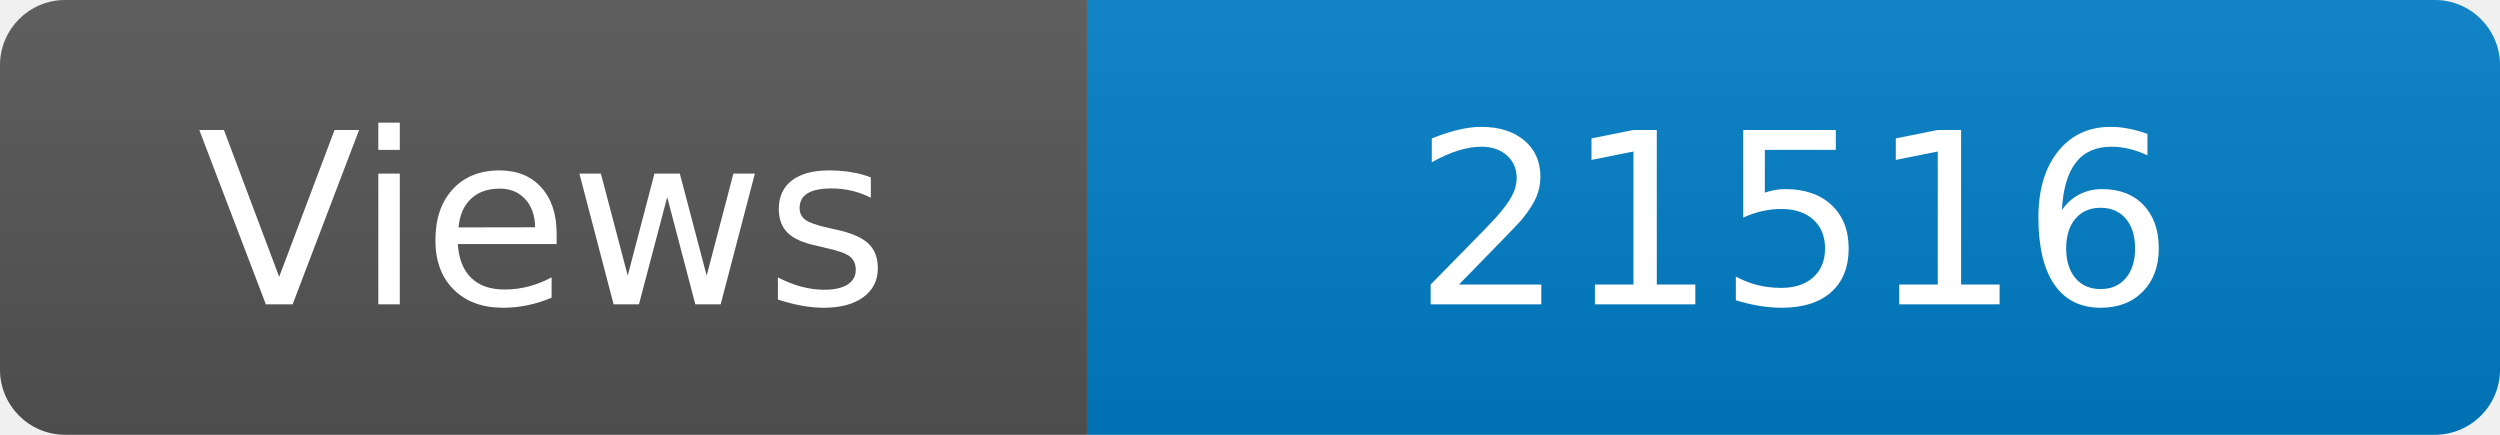
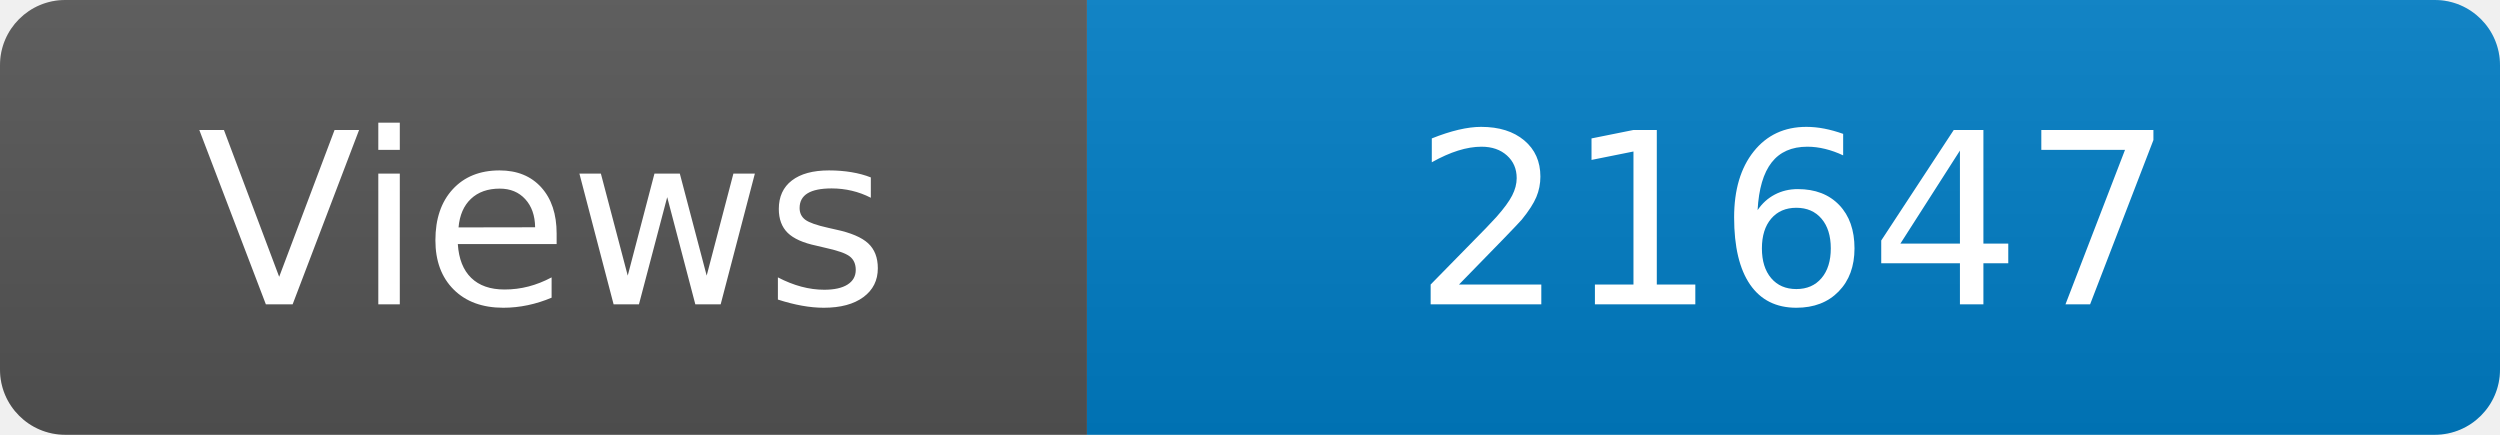
<svg xmlns="http://www.w3.org/2000/svg" width="115" height="20" role="img" aria-label="Maintained?: yes">
  <linearGradient id="s" x2="0" y2="100%">
    <stop offset="0" stop-color="#bbb" stop-opacity=".1" />
    <stop offset="1" stop-opacity=".1" />
  </linearGradient>
  <clipPath id="r">
    <rect width="115" height="20" rx="3" fill="#fff" />
  </clipPath>
  <g clip-path="url(#r)">
    <rect width="50" height="20" fill="#555" />
    <rect x="50" width="160" height="20" fill="#007ec6" />
    <rect width="115" height="20" fill="url(#s)" />
  </g>
  <g fill="#fff" text-anchor="middle" font-family="Verdana,Geneva,DejaVu Sans,sans-serif" font-size="110">
    <text x="250" y="140" transform="scale(.1)" fill="#fff">Views</text>
-     <text x="825" y="140" transform="scale(.1)" fill="#fff">21516</text>
+     <text x="825" y="140" transform="scale(.1)" fill="#fff">21647</text>
  </g>
</svg>
